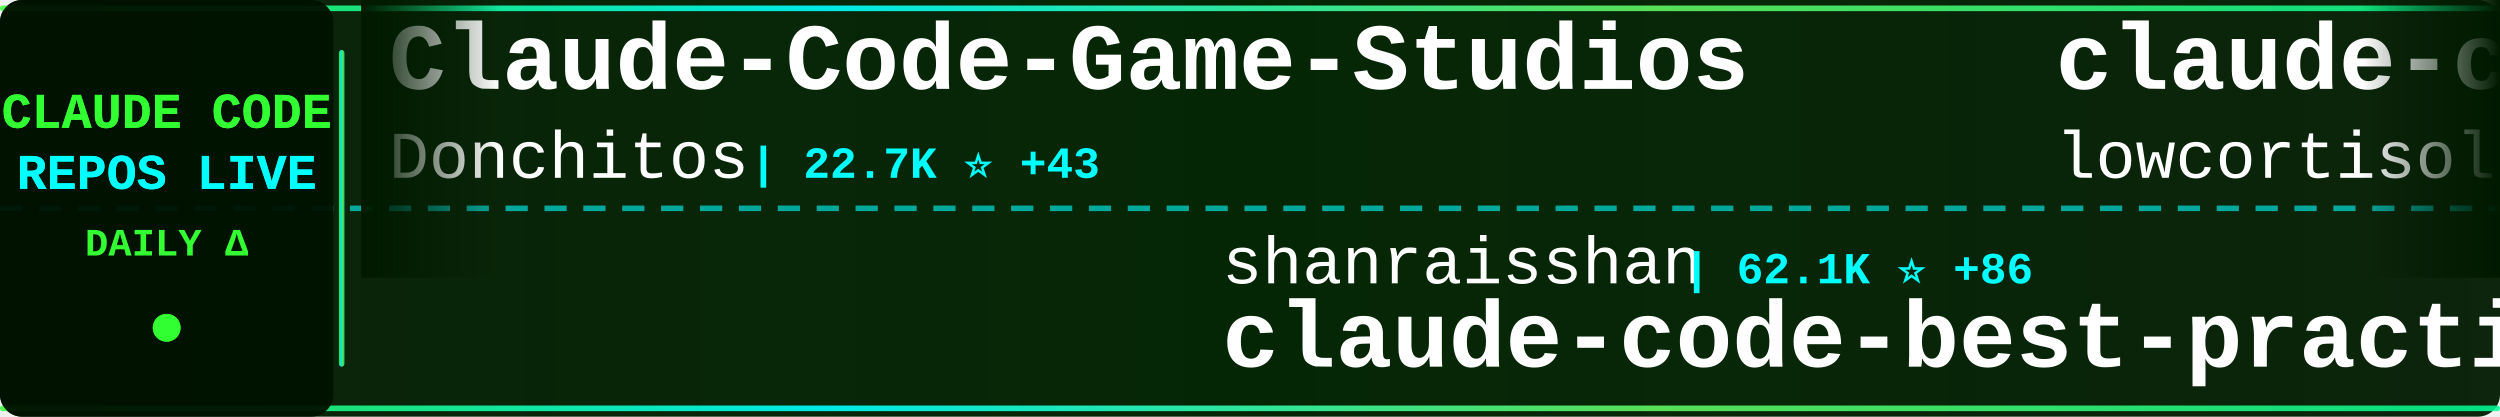
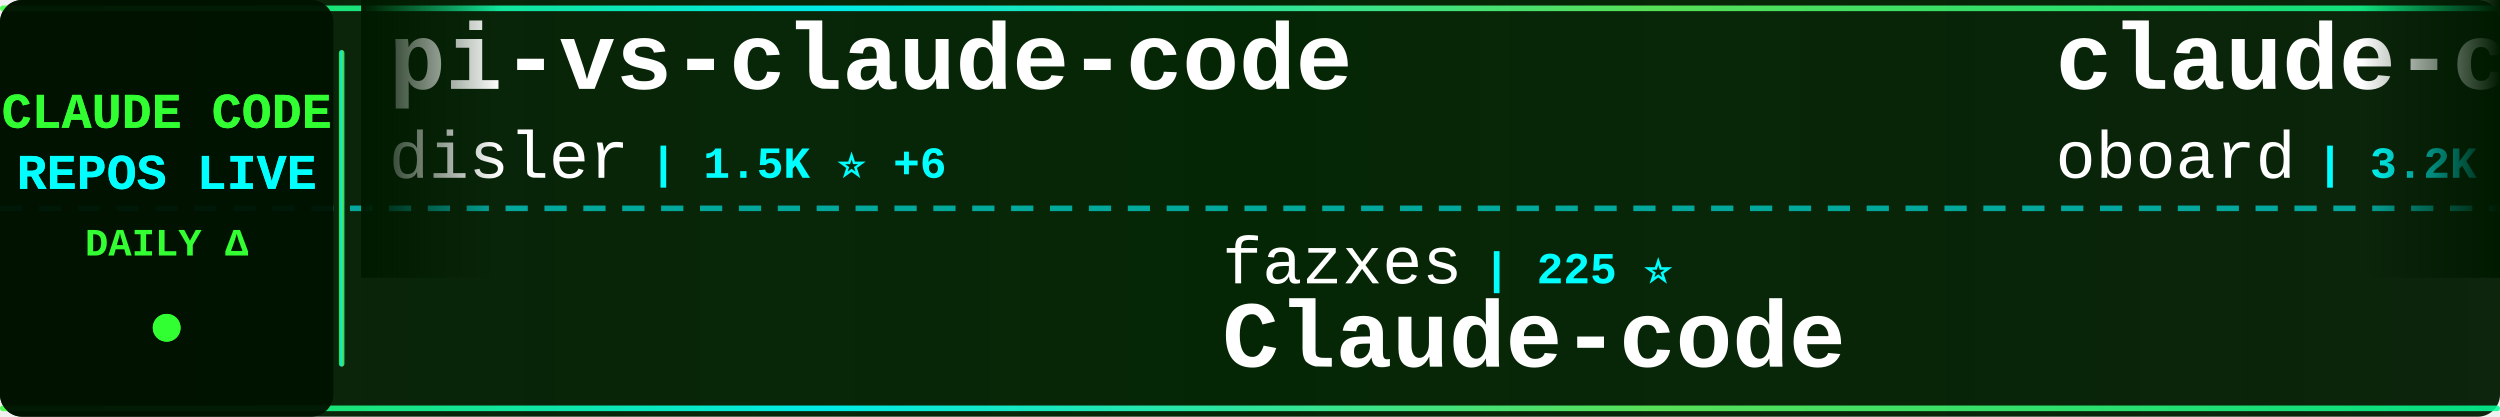
<svg xmlns="http://www.w3.org/2000/svg" width="900" height="150">
  <defs>
    <linearGradient id="tickerBg" x1="0%" y1="0%" x2="100%" y2="0%">
      <stop offset="0%" style="stop-color:#001a00;stop-opacity:0.95" />
      <stop offset="50%" style="stop-color:#002200;stop-opacity:0.98" />
      <stop offset="100%" style="stop-color:#001a00;stop-opacity:0.95" />
    </linearGradient>
    <linearGradient id="borderGrad" x1="0%" y1="0%" x2="100%" y2="0%">
      <stop offset="0%" style="stop-color:#33ff33;stop-opacity:0.85">
        <animate attributeName="stop-opacity" values="0.85;1;0.85" dur="2s" repeatCount="indefinite" />
      </stop>
      <stop offset="33%" style="stop-color:#00ffff;stop-opacity:0.9">
        <animate attributeName="stop-opacity" values="0.9;1;0.9" dur="2.2s" repeatCount="indefinite" />
      </stop>
      <stop offset="66%" style="stop-color:#66ff66;stop-opacity:0.85">
        <animate attributeName="stop-opacity" values="0.85;1;0.85" dur="1.8s" repeatCount="indefinite" />
      </stop>
      <stop offset="100%" style="stop-color:#00ff99;stop-opacity:0.85">
        <animate attributeName="stop-opacity" values="0.85;1;0.85" dur="2s" repeatCount="indefinite" />
      </stop>
    </linearGradient>
    <filter id="textGlow">
      <feGaussianBlur stdDeviation="0.1" result="coloredBlur" />
      <feMerge>
        <feMergeNode in="coloredBlur" />
        <feMergeNode in="SourceGraphic" />
      </feMerge>
    </filter>
    <filter id="metricGlow">
      <feGaussianBlur stdDeviation="0.2" result="coloredBlur" />
      <feMerge>
        <feMergeNode in="coloredBlur" />
        <feMergeNode in="SourceGraphic" />
      </feMerge>
    </filter>
    <linearGradient id="leftFade" x1="0%" y1="0%" x2="100%" y2="0%">
      <stop offset="0%" style="stop-color:#001a00;stop-opacity:1" />
      <stop offset="100%" style="stop-color:#001a00;stop-opacity:0" />
    </linearGradient>
    <linearGradient id="rightFade" x1="0%" y1="0%" x2="100%" y2="0%">
      <stop offset="0%" style="stop-color:#001a00;stop-opacity:0" />
      <stop offset="100%" style="stop-color:#001a00;stop-opacity:1" />
    </linearGradient>
  </defs>
  <rect width="900" height="150" fill="url(#tickerBg)" rx="8" />
  <rect x="0" y="2" width="900" height="2" fill="url(#borderGrad)" rx="1" />
  <rect x="0" y="146" width="900" height="2" fill="url(#borderGrad)" rx="1" />
  <line x1="0" y1="75" x2="900" y2="75" stroke="#00ffff" stroke-width="2" stroke-dasharray="8 6" opacity="0.6" />
  <rect x="0" y="0" width="120" height="150" fill="#001100" opacity="0.95" rx="8" />
  <text x="60" y="46" font-family="'Courier New', monospace" font-size="18" font-weight="bold" fill="#33ff33" text-anchor="middle" filter="url(#textGlow)">
    CLAUDE CODE
  </text>
  <text x="60" y="68" font-family="'Courier New', monospace" font-size="18" font-weight="bold" fill="#00ffff" text-anchor="middle" filter="url(#textGlow)">
    REPOS LIVE
  </text>
  <text x="60" y="92" font-family="'Courier New', monospace" font-size="14" font-weight="bold" fill="#33ff33" text-anchor="middle">
    DAILY Δ
  </text>
  <circle cx="60" cy="118" r="5" fill="#33ff33" filter="url(#metricGlow)">
    <animate attributeName="r" values="4;6;4" dur="1.5s" repeatCount="indefinite" />
    <animate attributeName="opacity" values="0.6;1;0.6" dur="1.5s" repeatCount="indefinite" />
  </circle>
  <rect x="122" y="18" width="2" height="114" fill="url(#borderGrad)" rx="1" />
  <clipPath id="tickerClip">
    <rect x="130" y="0" width="770" height="150" />
  </clipPath>
  <g clip-path="url(#tickerClip)">
    <g id="tickerItems">
      <animateTransform attributeName="transform" attributeType="XML" type="translate" from="0 0" to="-3000 0" dur="54s" repeatCount="indefinite" />
      <g transform="translate(0, 0)">
-         <text x="140" y="32" font-family="'Courier New', monospace" font-size="34" font-weight="bold" fill="#ffffff">Claude-Code-Game-Studios</text>
-         <text x="140" y="64" font-family="'Courier New', monospace" font-size="24" font-weight="normal" fill="#ffffff" opacity="1.0">Donchitos</text>
-         <text x="270" y="64" font-family="'Courier New', monospace" font-size="16" font-weight="bold" fill="#00ffff"> | 22.7K ⭐ +43</text>
+         <text x="140" y="32" font-family="'Courier New', monospace" font-size="34" font-weight="bold" fill="#ffffff">pi-vs-claude-code</text>
+         <text x="140" y="64" font-family="'Courier New', monospace" font-size="24" font-weight="normal" fill="#ffffff" opacity="1.0">disler</text>
+         <text x="234" y="64" font-family="'Courier New', monospace" font-size="16" font-weight="bold" fill="#00ffff"> | 1.5K ⭐ +6</text>
      </g>
      <g transform="translate(300, 0)">
-         <text x="140" y="102" font-family="'Courier New', monospace" font-size="24" font-weight="normal" fill="#ffffff" opacity="1.0">shanraisshan</text>
-         <text x="306" y="102" font-family="'Courier New', monospace" font-size="16" font-weight="bold" fill="#00ffff"> | 62.1K ⭐ +86</text>
-         <text x="140" y="132" font-family="'Courier New', monospace" font-size="34" font-weight="bold" fill="#ffffff">claude-code-best-practic...</text>
+         <text x="140" y="102" font-family="'Courier New', monospace" font-size="24" font-weight="normal" fill="#ffffff" opacity="1.0">fazxes</text>
+         <text x="234" y="102" font-family="'Courier New', monospace" font-size="16" font-weight="bold" fill="#00ffff"> | 225 ⭐</text>
+         <text x="140" y="132" font-family="'Courier New', monospace" font-size="34" font-weight="bold" fill="#ffffff">Claude-code</text>
      </g>
      <g transform="translate(600, 0)">
+         <text x="140" y="32" font-family="'Courier New', monospace" font-size="34" font-weight="bold" fill="#ffffff">claude-code-rev</text>
+         <text x="140" y="64" font-family="'Courier New', monospace" font-size="24" font-weight="normal" fill="#ffffff" opacity="1.0">oboard</text>
+         <text x="234" y="64" font-family="'Courier New', monospace" font-size="16" font-weight="bold" fill="#00ffff"> | 3.2K ⭐</text>
+       </g>
+       <g transform="translate(900, 0)">
+         <text x="140" y="102" font-family="'Courier New', monospace" font-size="24" font-weight="normal" fill="#ffffff" opacity="1.0">davila7</text>
+         <text x="246" y="102" font-family="'Courier New', monospace" font-size="16" font-weight="bold" fill="#00ffff"> | 28.5K ⭐ +17</text>
+         <text x="140" y="132" font-family="'Courier New', monospace" font-size="34" font-weight="bold" fill="#ffffff">claude-code-templates</text>
+       </g>
+       <g transform="translate(1200, 0)">
+         <text x="140" y="32" font-family="'Courier New', monospace" font-size="34" font-weight="bold" fill="#ffffff">claude-code-plugins-plus...</text>
+         <text x="140" y="64" font-family="'Courier New', monospace" font-size="24" font-weight="normal" fill="#ffffff" opacity="1.0">jeremylongshore</text>
+         <text x="342" y="64" font-family="'Courier New', monospace" font-size="16" font-weight="bold" fill="#00ffff"> | 2.5K ⭐ +5</text>
+       </g>
+       <g transform="translate(1500, 0)">
+         <text x="140" y="102" font-family="'Courier New', monospace" font-size="24" font-weight="normal" fill="#ffffff" opacity="1.0">disler</text>
+         <text x="234" y="102" font-family="'Courier New', monospace" font-size="16" font-weight="bold" fill="#00ffff"> | 3.8K ⭐ +2</text>
+         <text x="140" y="132" font-family="'Courier New', monospace" font-size="34" font-weight="bold" fill="#ffffff">claude-code-hooks-master...</text>
+       </g>
+       <g transform="translate(1800, 0)">
+         <text x="140" y="32" font-family="'Courier New', monospace" font-size="34" font-weight="bold" fill="#ffffff">claude-skills</text>
+         <text x="140" y="64" font-family="'Courier New', monospace" font-size="24" font-weight="normal" fill="#ffffff" opacity="1.0">alirezarezvani</text>
+         <text x="330" y="64" font-family="'Courier New', monospace" font-size="16" font-weight="bold" fill="#00ffff"> | 21.1K ⭐ +589</text>
+       </g>
+       <g transform="translate(2100, 0)">
+         <text x="140" y="102" font-family="'Courier New', monospace" font-size="24" font-weight="normal" fill="#ffffff" opacity="1.0">wanshuiyin</text>
+         <text x="282" y="102" font-family="'Courier New', monospace" font-size="16" font-weight="bold" fill="#00ffff"> | 13.1K ⭐ +43</text>
+         <text x="140" y="132" font-family="'Courier New', monospace" font-size="34" font-weight="bold" fill="#ffffff">Auto-claude-code-researc...</text>
+       </g>
+       <g transform="translate(2400, 0)">
        <text x="140" y="32" font-family="'Courier New', monospace" font-size="34" font-weight="bold" fill="#ffffff">claude-code</text>
        <text x="140" y="64" font-family="'Courier New', monospace" font-size="24" font-weight="normal" fill="#ffffff" opacity="1.0">lowcortisolprogrammer</text>
        <text x="414" y="64" font-family="'Courier New', monospace" font-size="16" font-weight="bold" fill="#00ffff"> | 171 ⭐</text>
      </g>
-       <g transform="translate(900, 0)">
-         <text x="140" y="102" font-family="'Courier New', monospace" font-size="24" font-weight="normal" fill="#ffffff" opacity="1.0">ChinaSiro</text>
-         <text x="270" y="102" font-family="'Courier New', monospace" font-size="16" font-weight="bold" fill="#00ffff"> | 9.5K ⭐ +3</text>
-         <text x="140" y="132" font-family="'Courier New', monospace" font-size="34" font-weight="bold" fill="#ffffff">claude-code-sourcemap</text>
-       </g>
-       <g transform="translate(1200, 0)">
-         <text x="140" y="32" font-family="'Courier New', monospace" font-size="34" font-weight="bold" fill="#ffffff">claude-code-from-scratch</text>
-         <text x="140" y="64" font-family="'Courier New', monospace" font-size="24" font-weight="normal" fill="#ffffff" opacity="1.0">Windy3f3f3f3f</text>
-         <text x="318" y="64" font-family="'Courier New', monospace" font-size="16" font-weight="bold" fill="#00ffff"> | 2.2K ⭐ +44</text>
-       </g>
-       <g transform="translate(1500, 0)">
-         <text x="140" y="102" font-family="'Courier New', monospace" font-size="24" font-weight="normal" fill="#ffffff" opacity="1.0">Pimzino</text>
-         <text x="246" y="102" font-family="'Courier New', monospace" font-size="16" font-weight="bold" fill="#00ffff"> | 3.8K ⭐ +1</text>
-         <text x="140" y="132" font-family="'Courier New', monospace" font-size="34" font-weight="bold" fill="#ffffff">claude-code-spec-workflo...</text>
-       </g>
-       <g transform="translate(1800, 0)">
-         <text x="140" y="32" font-family="'Courier New', monospace" font-size="34" font-weight="bold" fill="#ffffff">claude-code-workflows</text>
-         <text x="140" y="64" font-family="'Courier New', monospace" font-size="24" font-weight="normal" fill="#ffffff" opacity="1.0">OneRedOak</text>
-         <text x="270" y="64" font-family="'Courier New', monospace" font-size="16" font-weight="bold" fill="#00ffff"> | 3.9K ⭐ +12</text>
-       </g>
-       <g transform="translate(2100, 0)">
-         <text x="140" y="102" font-family="'Courier New', monospace" font-size="24" font-weight="normal" fill="#ffffff" opacity="1.0">diet103</text>
-         <text x="246" y="102" font-family="'Courier New', monospace" font-size="16" font-weight="bold" fill="#00ffff"> | 9.7K ⭐ +4</text>
-         <text x="140" y="132" font-family="'Courier New', monospace" font-size="34" font-weight="bold" fill="#ffffff">claude-code-infrastructu...</text>
-       </g>
-       <g transform="translate(2400, 0)">
-         <text x="140" y="32" font-family="'Courier New', monospace" font-size="34" font-weight="bold" fill="#ffffff">claude-code-prompts</text>
-         <text x="140" y="64" font-family="'Courier New', monospace" font-size="24" font-weight="normal" fill="#ffffff" opacity="1.0">repowise-dev</text>
-         <text x="306" y="64" font-family="'Courier New', monospace" font-size="16" font-weight="bold" fill="#00ffff"> | 1.1K ⭐ +3</text>
-       </g>
      <g transform="translate(2700, 0)">
-         <text x="140" y="102" font-family="'Courier New', monospace" font-size="24" font-weight="normal" fill="#ffffff" opacity="1.0">liuup</text>
-         <text x="222" y="102" font-family="'Courier New', monospace" font-size="16" font-weight="bold" fill="#00ffff"> | 3.5K ⭐ +19</text>
-         <text x="140" y="132" font-family="'Courier New', monospace" font-size="34" font-weight="bold" fill="#ffffff">claude-code-analysis</text>
+         <text x="140" y="102" font-family="'Courier New', monospace" font-size="24" font-weight="normal" fill="#ffffff" opacity="1.0">jqueryscript</text>
+         <text x="306" y="102" font-family="'Courier New', monospace" font-size="16" font-weight="bold" fill="#00ffff"> | 458 ⭐</text>
+         <text x="140" y="132" font-family="'Courier New', monospace" font-size="34" font-weight="bold" fill="#ffffff">awesome-claude-code</text>
      </g>
      <g transform="translate(3000, 0)">
-         <text x="140" y="32" font-family="'Courier New', monospace" font-size="34" font-weight="bold" fill="#ffffff">Claude-Code-Game-Studios</text>
-         <text x="140" y="64" font-family="'Courier New', monospace" font-size="24" font-weight="normal" fill="#ffffff" opacity="1.0">Donchitos</text>
-         <text x="270" y="64" font-family="'Courier New', monospace" font-size="16" font-weight="bold" fill="#00ffff"> | 22.7K ⭐ +43</text>
+         <text x="140" y="32" font-family="'Courier New', monospace" font-size="34" font-weight="bold" fill="#ffffff">pi-vs-claude-code</text>
+         <text x="140" y="64" font-family="'Courier New', monospace" font-size="24" font-weight="normal" fill="#ffffff" opacity="1.0">disler</text>
+         <text x="234" y="64" font-family="'Courier New', monospace" font-size="16" font-weight="bold" fill="#00ffff"> | 1.5K ⭐ +6</text>
      </g>
      <g transform="translate(3300, 0)">
-         <text x="140" y="102" font-family="'Courier New', monospace" font-size="24" font-weight="normal" fill="#ffffff" opacity="1.0">shanraisshan</text>
-         <text x="306" y="102" font-family="'Courier New', monospace" font-size="16" font-weight="bold" fill="#00ffff"> | 62.1K ⭐ +86</text>
-         <text x="140" y="132" font-family="'Courier New', monospace" font-size="34" font-weight="bold" fill="#ffffff">claude-code-best-practic...</text>
+         <text x="140" y="102" font-family="'Courier New', monospace" font-size="24" font-weight="normal" fill="#ffffff" opacity="1.0">fazxes</text>
+         <text x="234" y="102" font-family="'Courier New', monospace" font-size="16" font-weight="bold" fill="#00ffff"> | 225 ⭐</text>
+         <text x="140" y="132" font-family="'Courier New', monospace" font-size="34" font-weight="bold" fill="#ffffff">Claude-code</text>
      </g>
      <g transform="translate(3600, 0)">
-         <text x="140" y="32" font-family="'Courier New', monospace" font-size="34" font-weight="bold" fill="#ffffff">claude-code</text>
-         <text x="140" y="64" font-family="'Courier New', monospace" font-size="24" font-weight="normal" fill="#ffffff" opacity="1.0">lowcortisolprogrammer</text>
-         <text x="414" y="64" font-family="'Courier New', monospace" font-size="16" font-weight="bold" fill="#00ffff"> | 171 ⭐</text>
+         <text x="140" y="32" font-family="'Courier New', monospace" font-size="34" font-weight="bold" fill="#ffffff">claude-code-rev</text>
+         <text x="140" y="64" font-family="'Courier New', monospace" font-size="24" font-weight="normal" fill="#ffffff" opacity="1.0">oboard</text>
+         <text x="234" y="64" font-family="'Courier New', monospace" font-size="16" font-weight="bold" fill="#00ffff"> | 3.2K ⭐</text>
      </g>
      <g transform="translate(3900, 0)">
-         <text x="140" y="102" font-family="'Courier New', monospace" font-size="24" font-weight="normal" fill="#ffffff" opacity="1.0">ChinaSiro</text>
-         <text x="270" y="102" font-family="'Courier New', monospace" font-size="16" font-weight="bold" fill="#00ffff"> | 9.5K ⭐ +3</text>
-         <text x="140" y="132" font-family="'Courier New', monospace" font-size="34" font-weight="bold" fill="#ffffff">claude-code-sourcemap</text>
+         <text x="140" y="102" font-family="'Courier New', monospace" font-size="24" font-weight="normal" fill="#ffffff" opacity="1.0">davila7</text>
+         <text x="246" y="102" font-family="'Courier New', monospace" font-size="16" font-weight="bold" fill="#00ffff"> | 28.5K ⭐ +17</text>
+         <text x="140" y="132" font-family="'Courier New', monospace" font-size="34" font-weight="bold" fill="#ffffff">claude-code-templates</text>
      </g>
    </g>
  </g>
  <rect x="130" y="0" width="50" height="100" fill="url(#leftFade)" />
  <rect x="850" y="0" width="50" height="100" fill="url(#rightFade)" />
</svg>
